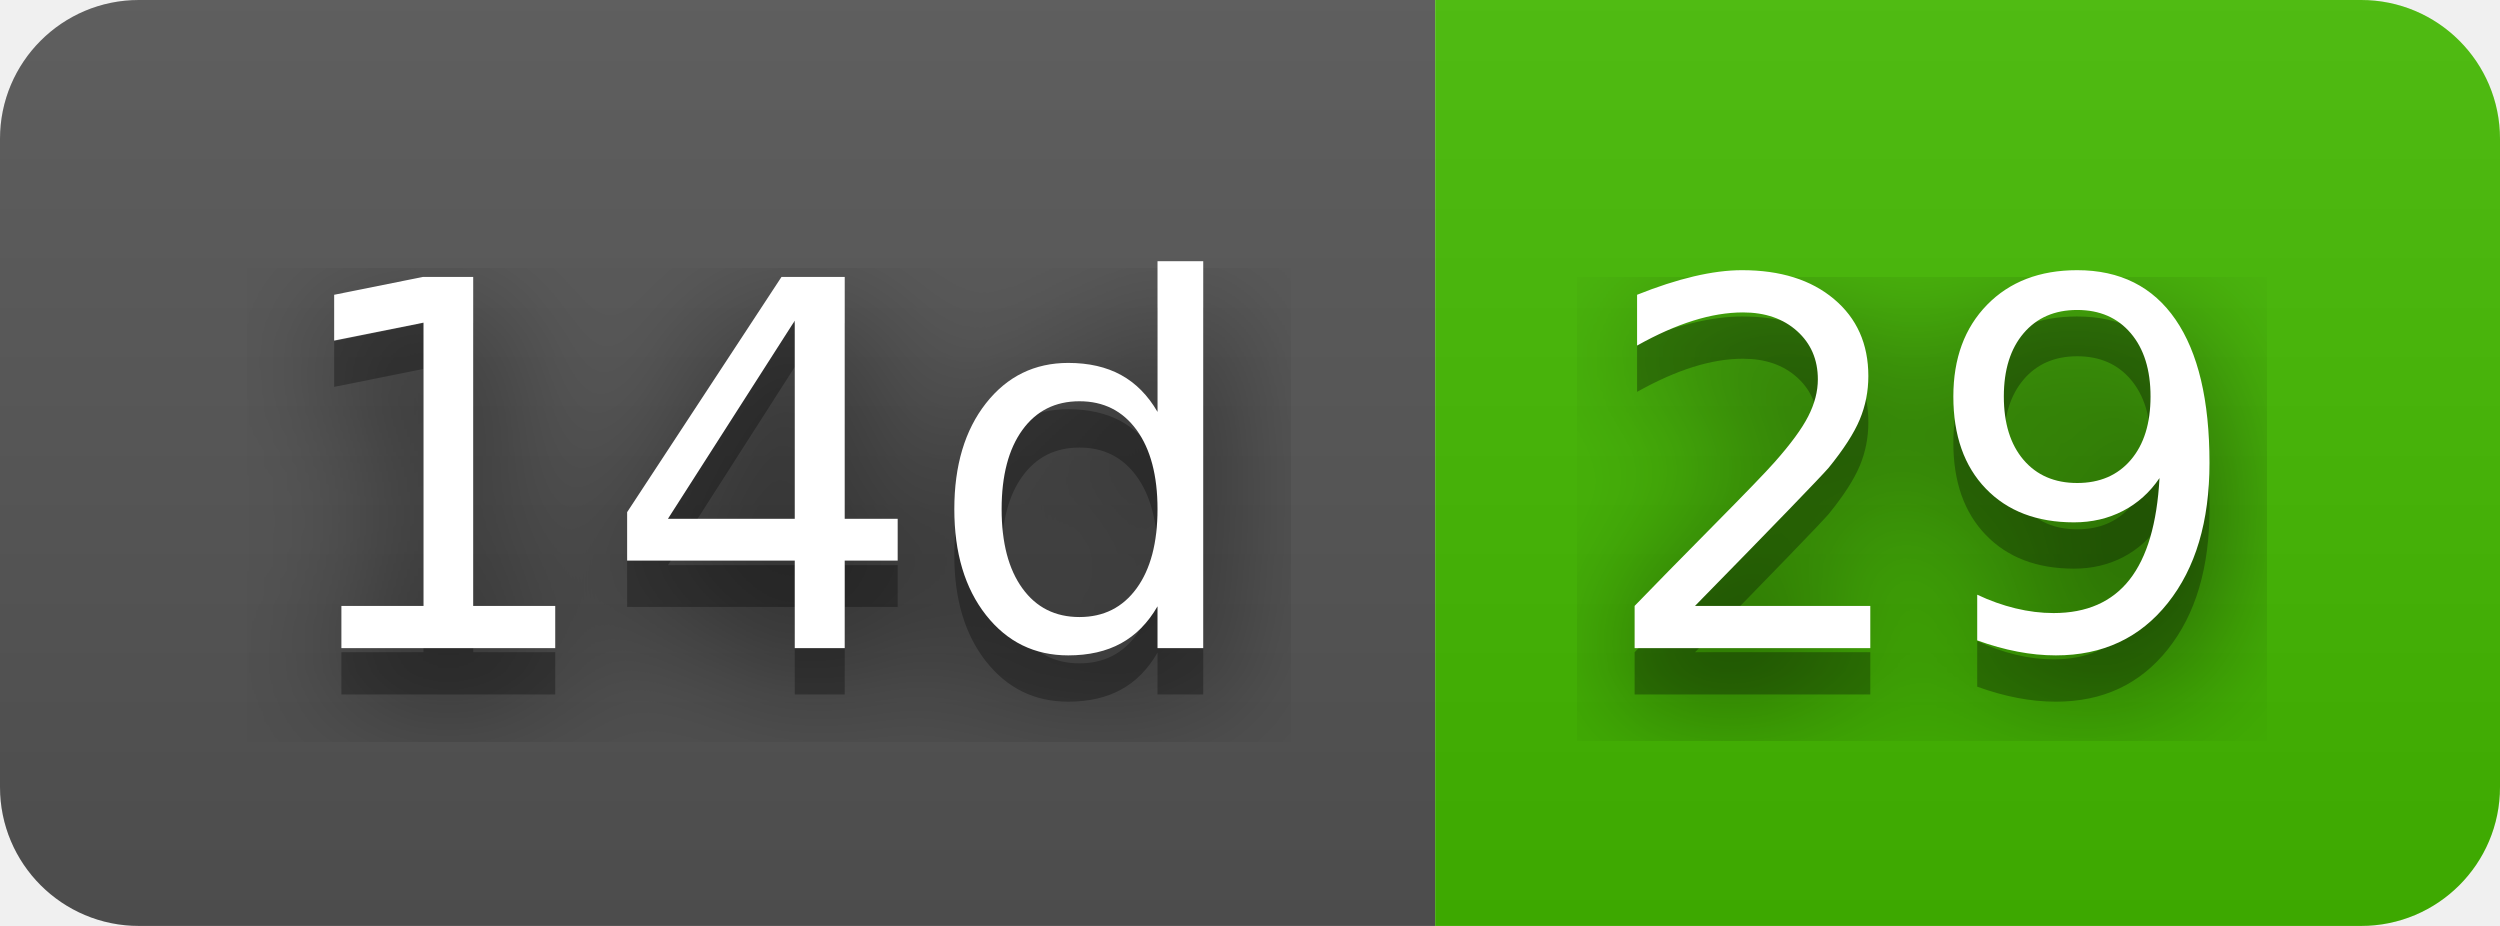
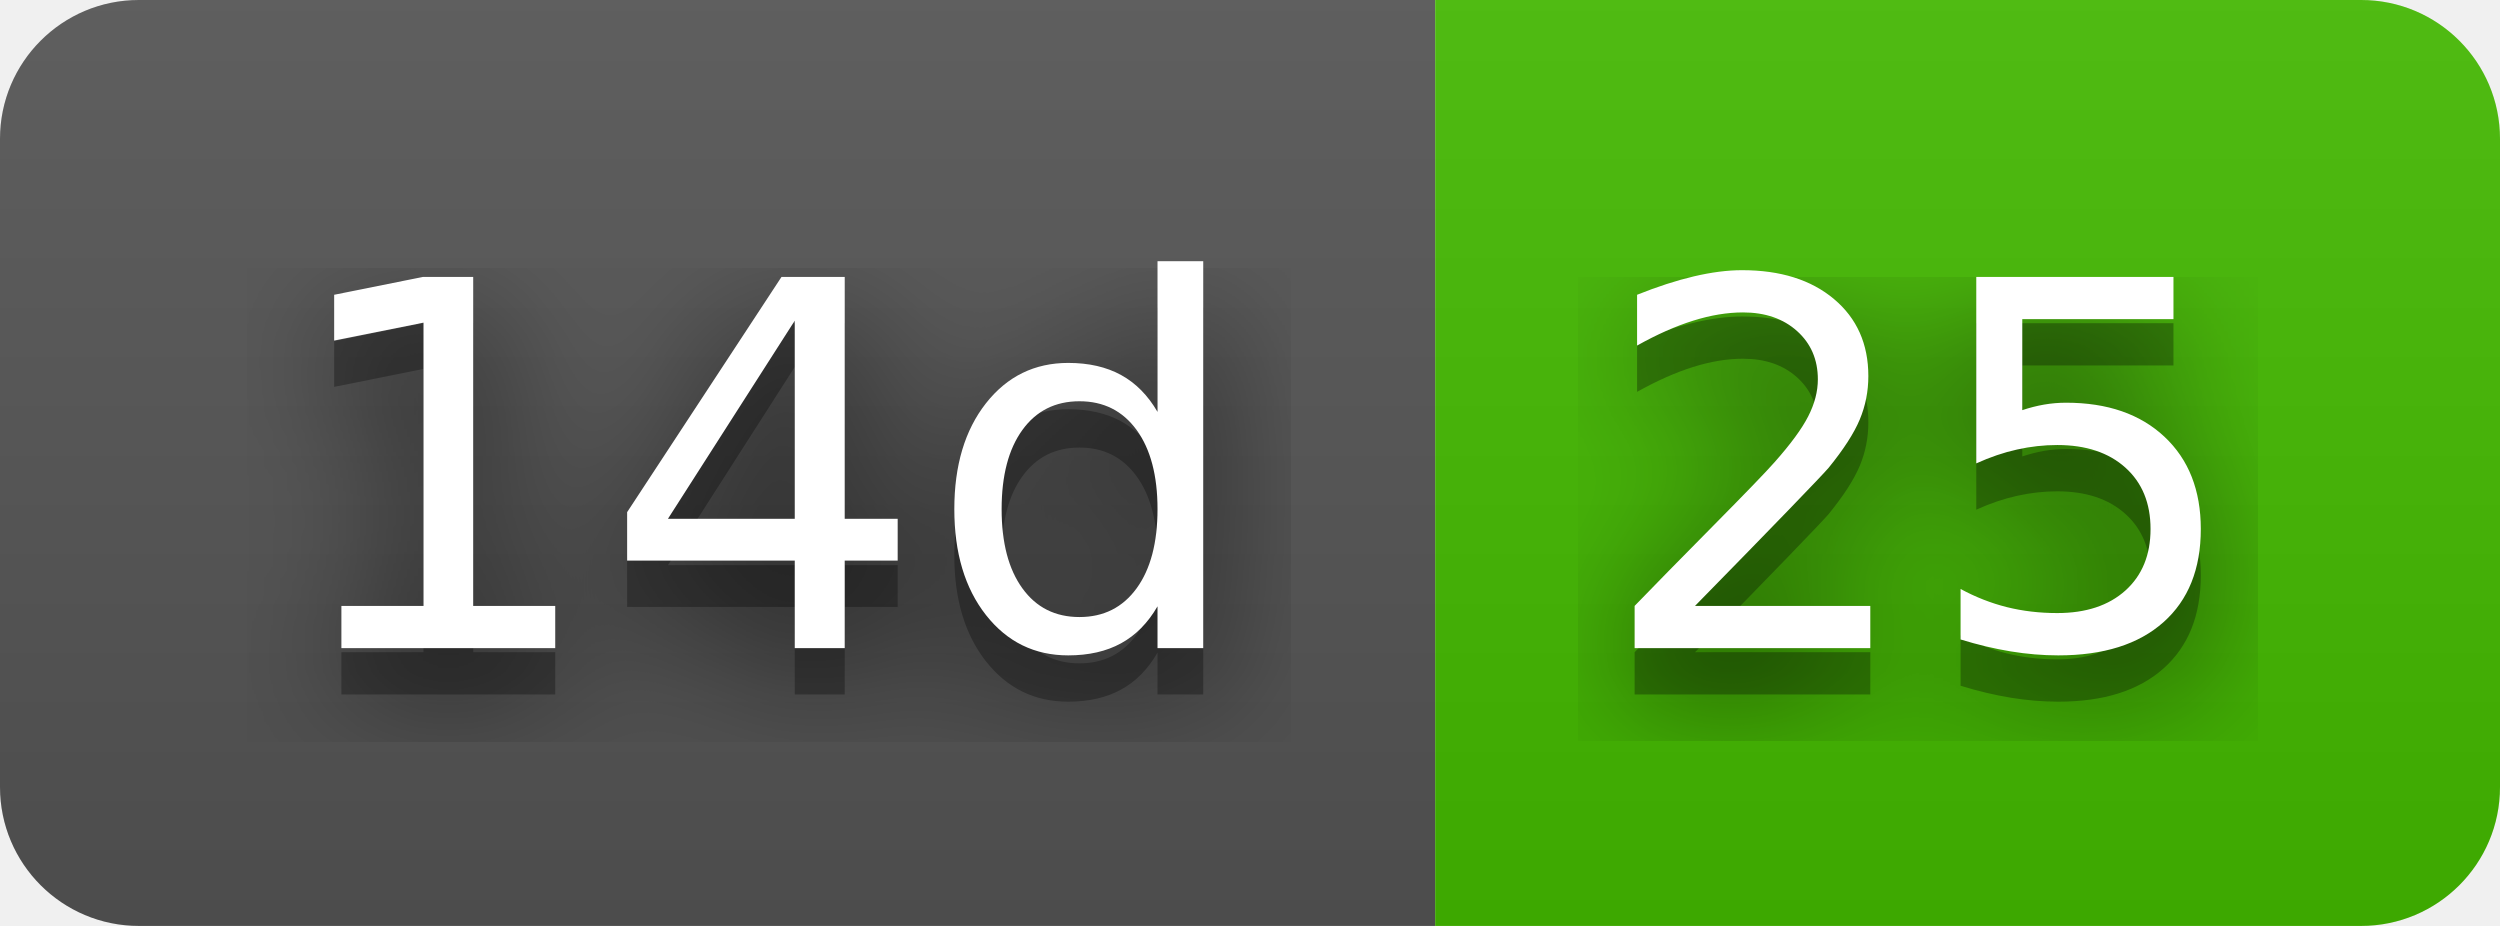
- <svg xmlns="http://www.w3.org/2000/svg" width="54" height="20" role="img" aria-label="14d: 29">
+ <svg xmlns="http://www.w3.org/2000/svg" width="54" height="20" role="img" aria-label="14d: 25">
  <filter id="blur">
    <feGaussianBlur stdDeviation="16" />
  </filter>
  <linearGradient id="s" x2="0" y2="100%">
    <stop offset="0" stop-color="#bbb" stop-opacity=".1" />
    <stop offset="1" stop-opacity=".1" />
  </linearGradient>
  <clipPath id="r">
    <rect width="54" height="20" rx="3" />
  </clipPath>
  <g clip-path="url(#r)">
    <rect width="31" height="20" fill="#555" />
    <rect x="31" width="23" height="20" fill="#4b0" />
    <rect width="54" height="20" fill="url(#s)" />
  </g>
  <g fill="#fff" text-anchor="middle" font-family="Verdana,Geneva,DejaVu Sans,sans-serif" text-rendering="geometricPrecision" font-size="110">
    <g transform="scale(.1)">
      <g aria-hidden="true" fill="#010101">
        <text x="165" y="150" fill-opacity=".8" filter="url(#blur)" textLength="210">14d</text>
        <text x="165" y="150" fill-opacity=".3" textLength="210">14d</text>
      </g>
      <text x="165" y="140" textLength="210">14d</text>
    </g>
    <g transform="scale(.1)">
      <g aria-hidden="true" fill="#010101">
-         <text x="415" y="150" fill-opacity=".8" filter="url(#blur)" textLength="130">29</text>
-         <text x="415" y="150" fill-opacity=".3" textLength="130">29</text>
+         <text x="415" y="150" fill-opacity=".8" filter="url(#blur)" textLength="130">25</text>
+         <text x="415" y="150" fill-opacity=".3" textLength="130">25</text>
      </g>
-       <text x="415" y="140" textLength="130">29</text>
+       <text x="415" y="140" textLength="130">25</text>
    </g>
  </g>
</svg>
